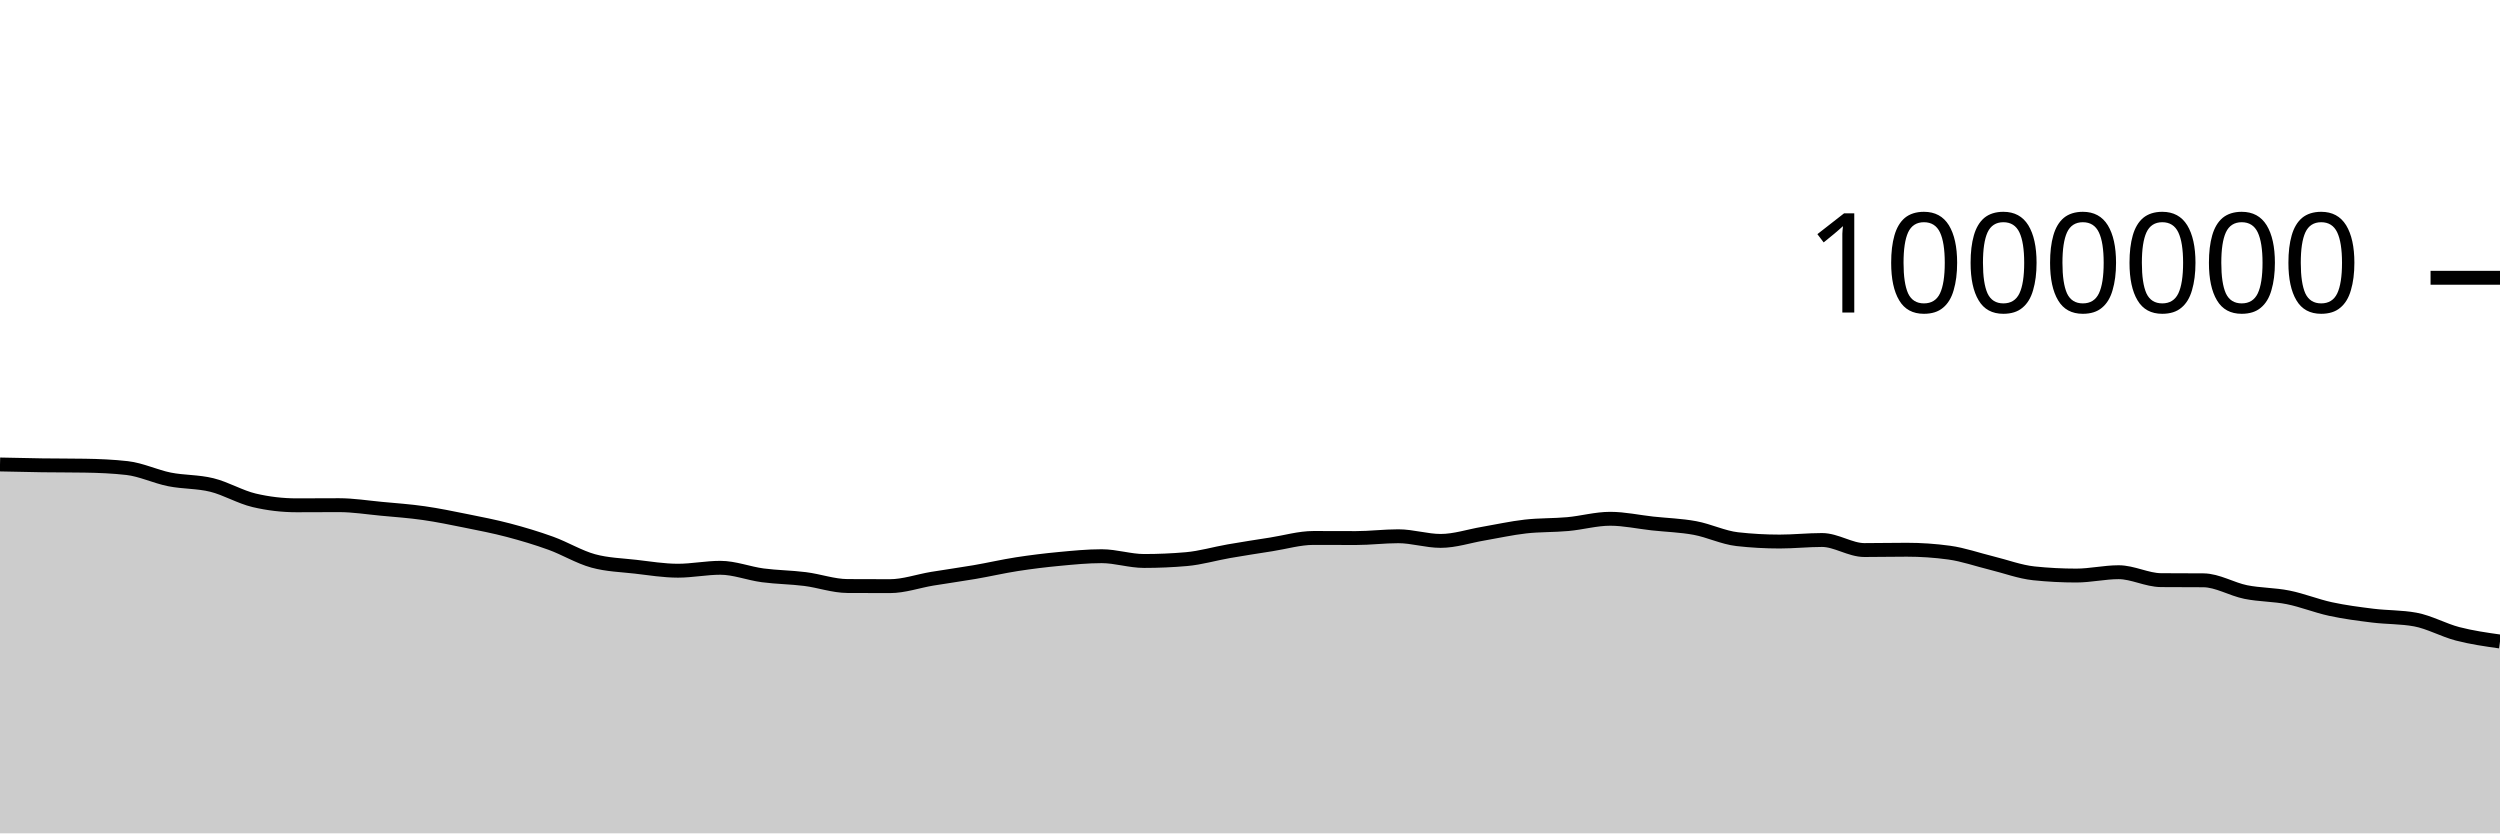
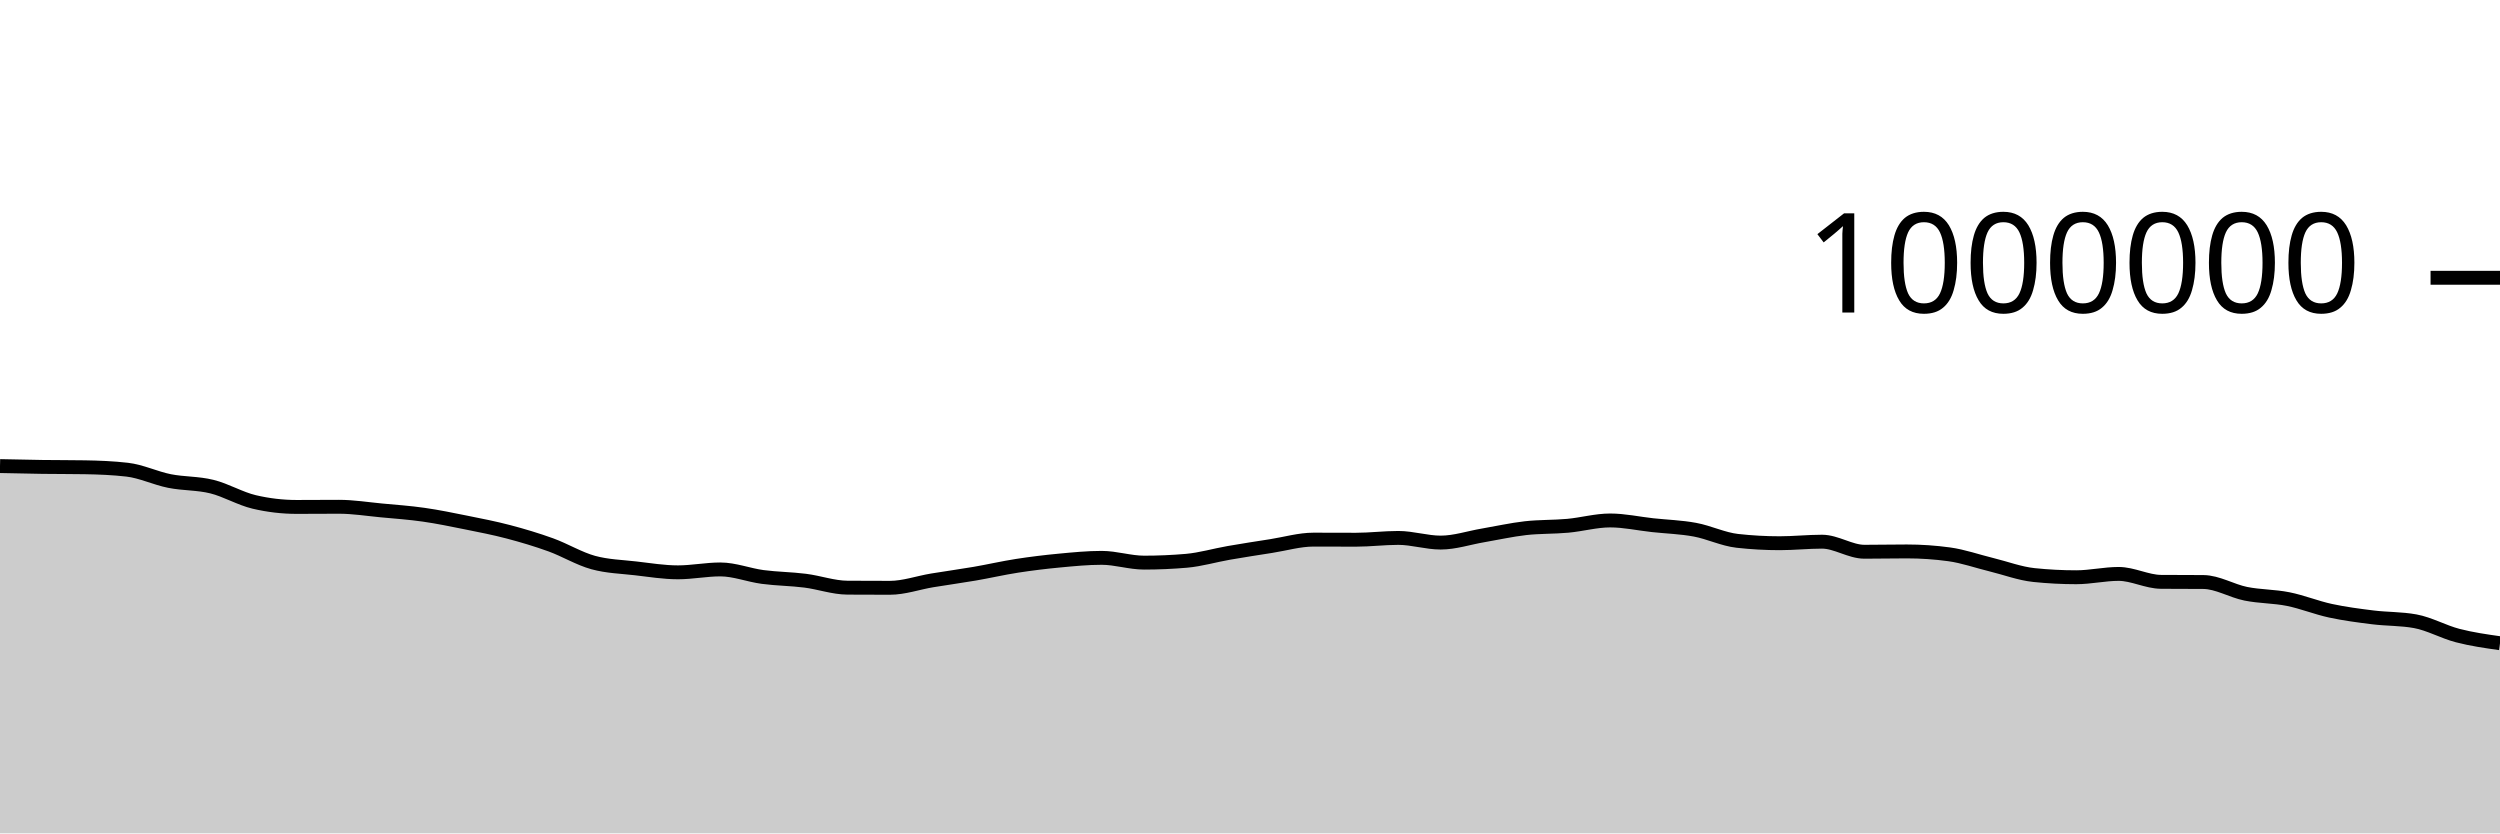
<svg xmlns="http://www.w3.org/2000/svg" viewBox="0 0 180 60">
  <g transform="translate(0,20)">
-     <path class="area" fill="rgba(0, 0, 0, 0.2)" d="M0,13.442C1.017,13.465,2.034,13.489,3.051,13.503C4.068,13.517,5.085,13.511,6.102,13.528C7.119,13.544,8.136,13.586,9.153,13.701C10.169,13.817,11.186,14.314,12.203,14.517C13.22,14.72,14.237,14.668,15.254,14.92C16.271,15.171,17.288,15.785,18.305,16.024C19.322,16.263,20.339,16.382,21.356,16.382C22.373,16.382,23.39,16.372,24.407,16.372C25.424,16.372,26.441,16.537,27.458,16.632C28.475,16.727,29.492,16.798,30.508,16.944C31.525,17.089,32.542,17.3,33.559,17.505C34.576,17.71,35.593,17.907,36.61,18.175C37.627,18.443,38.644,18.746,39.661,19.114C40.678,19.483,41.695,20.107,42.712,20.386C43.729,20.665,44.746,20.687,45.763,20.804C46.78,20.922,47.797,21.091,48.814,21.091C49.831,21.091,50.847,20.881,51.864,20.881C52.881,20.881,53.898,21.289,54.915,21.424C55.932,21.559,56.949,21.562,57.966,21.691C58.983,21.819,60,22.188,61.017,22.194C62.034,22.2,63.051,22.203,64.068,22.203C65.085,22.203,66.102,21.838,67.119,21.669C68.136,21.5,69.153,21.364,70.169,21.189C71.186,21.015,72.203,20.778,73.22,20.62C74.237,20.463,75.254,20.338,76.271,20.243C77.288,20.147,78.305,20.046,79.322,20.046C80.339,20.046,81.356,20.39,82.373,20.39C83.39,20.39,84.407,20.346,85.424,20.257C86.441,20.169,87.458,19.864,88.475,19.688C89.492,19.511,90.508,19.355,91.525,19.196C92.542,19.037,93.559,18.733,94.576,18.733C95.593,18.733,96.61,18.74,97.627,18.74C98.644,18.74,99.661,18.61,100.678,18.61C101.695,18.61,102.712,18.945,103.729,18.945C104.746,18.945,105.763,18.6,106.78,18.427C107.797,18.254,108.814,18.024,109.831,17.909C110.847,17.793,111.864,17.828,112.881,17.735C113.898,17.643,114.915,17.352,115.932,17.352C116.949,17.352,117.966,17.58,118.983,17.691C120,17.801,121.017,17.828,122.034,18.016C123.051,18.204,124.068,18.706,125.085,18.82C126.102,18.934,127.119,18.991,128.136,18.991C129.153,18.991,130.169,18.88,131.186,18.88C132.203,18.88,133.22,19.604,134.237,19.604C135.254,19.604,136.271,19.581,137.288,19.581C138.305,19.581,139.322,19.65,140.339,19.789C141.356,19.928,142.373,20.29,143.39,20.539C144.407,20.787,145.424,21.175,146.441,21.281C147.458,21.387,148.475,21.44,149.492,21.44C150.508,21.44,151.525,21.199,152.542,21.199C153.559,21.199,154.576,21.762,155.593,21.77C156.61,21.778,157.627,21.774,158.644,21.782C159.661,21.79,160.678,22.422,161.695,22.627C162.712,22.831,163.729,22.807,164.746,23.011C165.763,23.215,166.78,23.631,167.797,23.85C168.814,24.07,169.831,24.201,170.847,24.327C171.864,24.453,172.881,24.42,173.898,24.606C174.915,24.793,175.932,25.372,176.949,25.636C177.966,25.9,178.983,26.044,180,26.188L180,40C178.983,40,177.966,40,176.949,40C175.932,40,174.915,40,173.898,40C172.881,40,171.864,40,170.847,40C169.831,40,168.814,40,167.797,40C166.78,40,165.763,40,164.746,40C163.729,40,162.712,40,161.695,40C160.678,40,159.661,40,158.644,40C157.627,40,156.61,40,155.593,40C154.576,40,153.559,40,152.542,40C151.525,40,150.508,40,149.492,40C148.475,40,147.458,40,146.441,40C145.424,40,144.407,40,143.39,40C142.373,40,141.356,40,140.339,40C139.322,40,138.305,40,137.288,40C136.271,40,135.254,40,134.237,40C133.22,40,132.203,40,131.186,40C130.169,40,129.153,40,128.136,40C127.119,40,126.102,40,125.085,40C124.068,40,123.051,40,122.034,40C121.017,40,120,40,118.983,40C117.966,40,116.949,40,115.932,40C114.915,40,113.898,40,112.881,40C111.864,40,110.847,40,109.831,40C108.814,40,107.797,40,106.78,40C105.763,40,104.746,40,103.729,40C102.712,40,101.695,40,100.678,40C99.661,40,98.644,40,97.627,40C96.61,40,95.593,40,94.576,40C93.559,40,92.542,40,91.525,40C90.508,40,89.492,40,88.475,40C87.458,40,86.441,40,85.424,40C84.407,40,83.39,40,82.373,40C81.356,40,80.339,40,79.322,40C78.305,40,77.288,40,76.271,40C75.254,40,74.237,40,73.22,40C72.203,40,71.186,40,70.169,40C69.153,40,68.136,40,67.119,40C66.102,40,65.085,40,64.068,40C63.051,40,62.034,40,61.017,40C60,40,58.983,40,57.966,40C56.949,40,55.932,40,54.915,40C53.898,40,52.881,40,51.864,40C50.847,40,49.831,40,48.814,40C47.797,40,46.78,40,45.763,40C44.746,40,43.729,40,42.712,40C41.695,40,40.678,40,39.661,40C38.644,40,37.627,40,36.61,40C35.593,40,34.576,40,33.559,40C32.542,40,31.525,40,30.508,40C29.492,40,28.475,40,27.458,40C26.441,40,25.424,40,24.407,40C23.39,40,22.373,40,21.356,40C20.339,40,19.322,40,18.305,40C17.288,40,16.271,40,15.254,40C14.237,40,13.22,40,12.203,40C11.186,40,10.169,40,9.153,40C8.136,40,7.119,40,6.102,40C5.085,40,4.068,40,3.051,40C2.034,40,1.017,40,0,40Z" />
-     <path class="line" stroke="black" fill="none" d="M0,13.442C1.017,13.465,2.034,13.489,3.051,13.503C4.068,13.517,5.085,13.511,6.102,13.528C7.119,13.544,8.136,13.586,9.153,13.701C10.169,13.817,11.186,14.314,12.203,14.517C13.22,14.72,14.237,14.668,15.254,14.92C16.271,15.171,17.288,15.785,18.305,16.024C19.322,16.263,20.339,16.382,21.356,16.382C22.373,16.382,23.39,16.372,24.407,16.372C25.424,16.372,26.441,16.537,27.458,16.632C28.475,16.727,29.492,16.798,30.508,16.944C31.525,17.089,32.542,17.3,33.559,17.505C34.576,17.71,35.593,17.907,36.61,18.175C37.627,18.443,38.644,18.746,39.661,19.114C40.678,19.483,41.695,20.107,42.712,20.386C43.729,20.665,44.746,20.687,45.763,20.804C46.78,20.922,47.797,21.091,48.814,21.091C49.831,21.091,50.847,20.881,51.864,20.881C52.881,20.881,53.898,21.289,54.915,21.424C55.932,21.559,56.949,21.562,57.966,21.691C58.983,21.819,60,22.188,61.017,22.194C62.034,22.2,63.051,22.203,64.068,22.203C65.085,22.203,66.102,21.838,67.119,21.669C68.136,21.5,69.153,21.364,70.169,21.189C71.186,21.015,72.203,20.778,73.22,20.62C74.237,20.463,75.254,20.338,76.271,20.243C77.288,20.147,78.305,20.046,79.322,20.046C80.339,20.046,81.356,20.39,82.373,20.39C83.39,20.39,84.407,20.346,85.424,20.257C86.441,20.169,87.458,19.864,88.475,19.688C89.492,19.511,90.508,19.355,91.525,19.196C92.542,19.037,93.559,18.733,94.576,18.733C95.593,18.733,96.61,18.74,97.627,18.74C98.644,18.74,99.661,18.61,100.678,18.61C101.695,18.61,102.712,18.945,103.729,18.945C104.746,18.945,105.763,18.6,106.78,18.427C107.797,18.254,108.814,18.024,109.831,17.909C110.847,17.793,111.864,17.828,112.881,17.735C113.898,17.643,114.915,17.352,115.932,17.352C116.949,17.352,117.966,17.58,118.983,17.691C120,17.801,121.017,17.828,122.034,18.016C123.051,18.204,124.068,18.706,125.085,18.82C126.102,18.934,127.119,18.991,128.136,18.991C129.153,18.991,130.169,18.88,131.186,18.88C132.203,18.88,133.22,19.604,134.237,19.604C135.254,19.604,136.271,19.581,137.288,19.581C138.305,19.581,139.322,19.65,140.339,19.789C141.356,19.928,142.373,20.29,143.39,20.539C144.407,20.787,145.424,21.175,146.441,21.281C147.458,21.387,148.475,21.44,149.492,21.44C150.508,21.44,151.525,21.199,152.542,21.199C153.559,21.199,154.576,21.762,155.593,21.77C156.61,21.778,157.627,21.774,158.644,21.782C159.661,21.79,160.678,22.422,161.695,22.627C162.712,22.831,163.729,22.807,164.746,23.011C165.763,23.215,166.78,23.631,167.797,23.85C168.814,24.07,169.831,24.201,170.847,24.327C171.864,24.453,172.881,24.42,173.898,24.606C174.915,24.793,175.932,25.372,176.949,25.636C177.966,25.9,178.983,26.044,180,26.188" />
+     <path class="area" fill="rgba(0, 0, 0, 0.2)" d="M0,13.558C1.017,13.581,2.034,13.604,3.051,13.618C4.068,13.632,5.085,13.626,6.102,13.643C7.119,13.66,8.136,13.701,9.153,13.817C10.169,13.933,11.186,14.43,12.203,14.633C13.22,14.836,14.237,14.784,15.254,15.036C16.271,15.287,17.288,15.901,18.305,16.14C19.322,16.379,20.339,16.499,21.356,16.499C22.373,16.499,23.39,16.488,24.407,16.488C25.424,16.488,26.441,16.653,27.458,16.749C28.475,16.844,29.492,16.915,30.508,17.061C31.525,17.206,32.542,17.417,33.559,17.622C34.576,17.827,35.593,18.024,36.61,18.292C37.627,18.56,38.644,18.863,39.661,19.231C40.678,19.6,41.695,20.224,42.712,20.503C43.729,20.782,44.746,20.804,45.763,20.922C46.78,21.039,47.797,21.208,48.814,21.208C49.831,21.208,50.847,20.999,51.864,20.999C52.881,20.999,53.898,21.407,54.915,21.542C55.932,21.677,56.949,21.68,57.966,21.809C58.983,21.937,60,22.306,61.017,22.312C62.034,22.319,63.051,22.322,64.068,22.322C65.085,22.322,66.102,21.956,67.119,21.787C68.136,21.618,69.153,21.483,70.169,21.308C71.186,21.133,72.203,20.897,73.22,20.739C74.237,20.582,75.254,20.457,76.271,20.362C77.288,20.266,78.305,20.165,79.322,20.165C80.339,20.165,81.356,20.509,82.373,20.509C83.39,20.509,84.407,20.465,85.424,20.377C86.441,20.288,87.458,19.984,88.475,19.807C89.492,19.63,90.508,19.474,91.525,19.315C92.542,19.156,93.559,18.853,94.576,18.853C95.593,18.853,96.61,18.86,97.627,18.86C98.644,18.86,99.661,18.73,100.678,18.73C101.695,18.73,102.712,19.066,103.729,19.066C104.746,19.066,105.763,18.72,106.78,18.548C107.797,18.375,108.814,18.145,109.831,18.029C110.847,17.914,111.864,17.949,112.881,17.856C113.898,17.763,114.915,17.473,115.932,17.473C116.949,17.473,117.966,17.701,118.983,17.812C120,17.923,121.017,17.949,122.034,18.138C123.051,18.326,124.068,18.828,125.085,18.941C126.102,19.055,127.119,19.112,128.136,19.112C129.153,19.112,130.169,19.001,131.186,19.001C132.203,19.001,133.22,19.726,134.237,19.726C135.254,19.726,136.271,19.703,137.288,19.703C138.305,19.703,139.322,19.772,140.339,19.911C141.356,20.05,142.373,20.413,143.39,20.661C144.407,20.91,145.424,21.297,146.441,21.403C147.458,21.509,148.475,21.562,149.492,21.562C150.508,21.562,151.525,21.322,152.542,21.322C153.559,21.322,154.576,21.885,155.593,21.893C156.61,21.901,157.627,21.897,158.644,21.905C159.661,21.913,160.678,22.545,161.695,22.75C162.712,22.955,163.729,22.93,164.746,23.134C165.763,23.338,166.78,23.754,167.797,23.974C168.814,24.193,169.831,24.325,170.847,24.451C171.864,24.577,172.881,24.544,173.898,24.73C174.915,24.916,175.932,25.496,176.949,25.76C177.966,26.024,178.983,26.168,180,26.312L180,40C178.983,40,177.966,40,176.949,40C175.932,40,174.915,40,173.898,40C172.881,40,171.864,40,170.847,40C169.831,40,168.814,40,167.797,40C166.78,40,165.763,40,164.746,40C163.729,40,162.712,40,161.695,40C160.678,40,159.661,40,158.644,40C157.627,40,156.61,40,155.593,40C154.576,40,153.559,40,152.542,40C151.525,40,150.508,40,149.492,40C148.475,40,147.458,40,146.441,40C145.424,40,144.407,40,143.39,40C142.373,40,141.356,40,140.339,40C139.322,40,138.305,40,137.288,40C136.271,40,135.254,40,134.237,40C133.22,40,132.203,40,131.186,40C130.169,40,129.153,40,128.136,40C127.119,40,126.102,40,125.085,40C124.068,40,123.051,40,122.034,40C121.017,40,120,40,118.983,40C117.966,40,116.949,40,115.932,40C114.915,40,113.898,40,112.881,40C111.864,40,110.847,40,109.831,40C108.814,40,107.797,40,106.78,40C105.763,40,104.746,40,103.729,40C102.712,40,101.695,40,100.678,40C99.661,40,98.644,40,97.627,40C96.61,40,95.593,40,94.576,40C93.559,40,92.542,40,91.525,40C90.508,40,89.492,40,88.475,40C87.458,40,86.441,40,85.424,40C84.407,40,83.39,40,82.373,40C81.356,40,80.339,40,79.322,40C78.305,40,77.288,40,76.271,40C75.254,40,74.237,40,73.22,40C72.203,40,71.186,40,70.169,40C69.153,40,68.136,40,67.119,40C66.102,40,65.085,40,64.068,40C63.051,40,62.034,40,61.017,40C60,40,58.983,40,57.966,40C56.949,40,55.932,40,54.915,40C53.898,40,52.881,40,51.864,40C50.847,40,49.831,40,48.814,40C47.797,40,46.78,40,45.763,40C44.746,40,43.729,40,42.712,40C41.695,40,40.678,40,39.661,40C38.644,40,37.627,40,36.61,40C35.593,40,34.576,40,33.559,40C32.542,40,31.525,40,30.508,40C29.492,40,28.475,40,27.458,40C26.441,40,25.424,40,24.407,40C23.39,40,22.373,40,21.356,40C20.339,40,19.322,40,18.305,40C17.288,40,16.271,40,15.254,40C14.237,40,13.22,40,12.203,40C11.186,40,10.169,40,9.153,40C8.136,40,7.119,40,6.102,40C5.085,40,4.068,40,3.051,40C2.034,40,1.017,40,0,40Z" />
+     <path class="line" stroke="black" fill="none" d="M0,13.558C1.017,13.581,2.034,13.604,3.051,13.618C4.068,13.632,5.085,13.626,6.102,13.643C7.119,13.66,8.136,13.701,9.153,13.817C10.169,13.933,11.186,14.43,12.203,14.633C13.22,14.836,14.237,14.784,15.254,15.036C16.271,15.287,17.288,15.901,18.305,16.14C19.322,16.379,20.339,16.499,21.356,16.499C22.373,16.499,23.39,16.488,24.407,16.488C25.424,16.488,26.441,16.653,27.458,16.749C28.475,16.844,29.492,16.915,30.508,17.061C31.525,17.206,32.542,17.417,33.559,17.622C34.576,17.827,35.593,18.024,36.61,18.292C37.627,18.56,38.644,18.863,39.661,19.231C40.678,19.6,41.695,20.224,42.712,20.503C43.729,20.782,44.746,20.804,45.763,20.922C46.78,21.039,47.797,21.208,48.814,21.208C49.831,21.208,50.847,20.999,51.864,20.999C52.881,20.999,53.898,21.407,54.915,21.542C55.932,21.677,56.949,21.68,57.966,21.809C58.983,21.937,60,22.306,61.017,22.312C62.034,22.319,63.051,22.322,64.068,22.322C65.085,22.322,66.102,21.956,67.119,21.787C68.136,21.618,69.153,21.483,70.169,21.308C71.186,21.133,72.203,20.897,73.22,20.739C74.237,20.582,75.254,20.457,76.271,20.362C77.288,20.266,78.305,20.165,79.322,20.165C80.339,20.165,81.356,20.509,82.373,20.509C83.39,20.509,84.407,20.465,85.424,20.377C86.441,20.288,87.458,19.984,88.475,19.807C89.492,19.63,90.508,19.474,91.525,19.315C92.542,19.156,93.559,18.853,94.576,18.853C95.593,18.853,96.61,18.86,97.627,18.86C98.644,18.86,99.661,18.73,100.678,18.73C101.695,18.73,102.712,19.066,103.729,19.066C104.746,19.066,105.763,18.72,106.78,18.548C107.797,18.375,108.814,18.145,109.831,18.029C110.847,17.914,111.864,17.949,112.881,17.856C113.898,17.763,114.915,17.473,115.932,17.473C116.949,17.473,117.966,17.701,118.983,17.812C120,17.923,121.017,17.949,122.034,18.138C123.051,18.326,124.068,18.828,125.085,18.941C126.102,19.055,127.119,19.112,128.136,19.112C129.153,19.112,130.169,19.001,131.186,19.001C132.203,19.001,133.22,19.726,134.237,19.726C135.254,19.726,136.271,19.703,137.288,19.703C138.305,19.703,139.322,19.772,140.339,19.911C141.356,20.05,142.373,20.413,143.39,20.661C144.407,20.91,145.424,21.297,146.441,21.403C147.458,21.509,148.475,21.562,149.492,21.562C150.508,21.562,151.525,21.322,152.542,21.322C153.559,21.322,154.576,21.885,155.593,21.893C156.61,21.901,157.627,21.897,158.644,21.905C159.661,21.913,160.678,22.545,161.695,22.75C162.712,22.955,163.729,22.93,164.746,23.134C165.763,23.338,166.78,23.754,167.797,23.974C168.814,24.193,169.831,24.325,170.847,24.451C171.864,24.577,172.881,24.544,173.898,24.73C174.915,24.916,175.932,25.496,176.949,25.76C177.966,26.024,178.983,26.168,180,26.312" />
    <path class="axis-ceiling" stroke-width="1" stroke="black" fill="none" d="M175,0L180,0" />
    <text class="axis-ceiling-label" font-family="sans-serif" text-anchor="end" font-size="10px" x="170" y="2.5">1000000</text>
  </g>
</svg>
